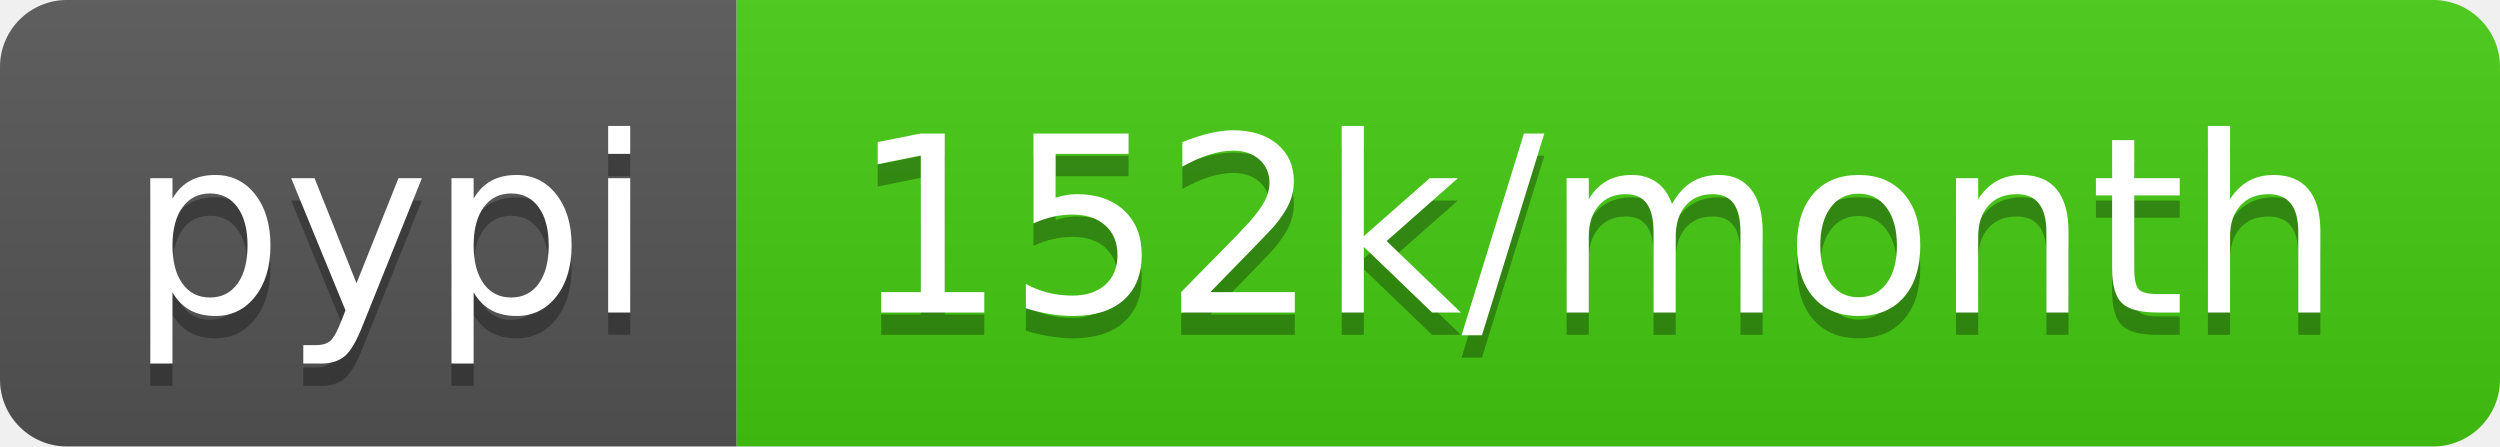
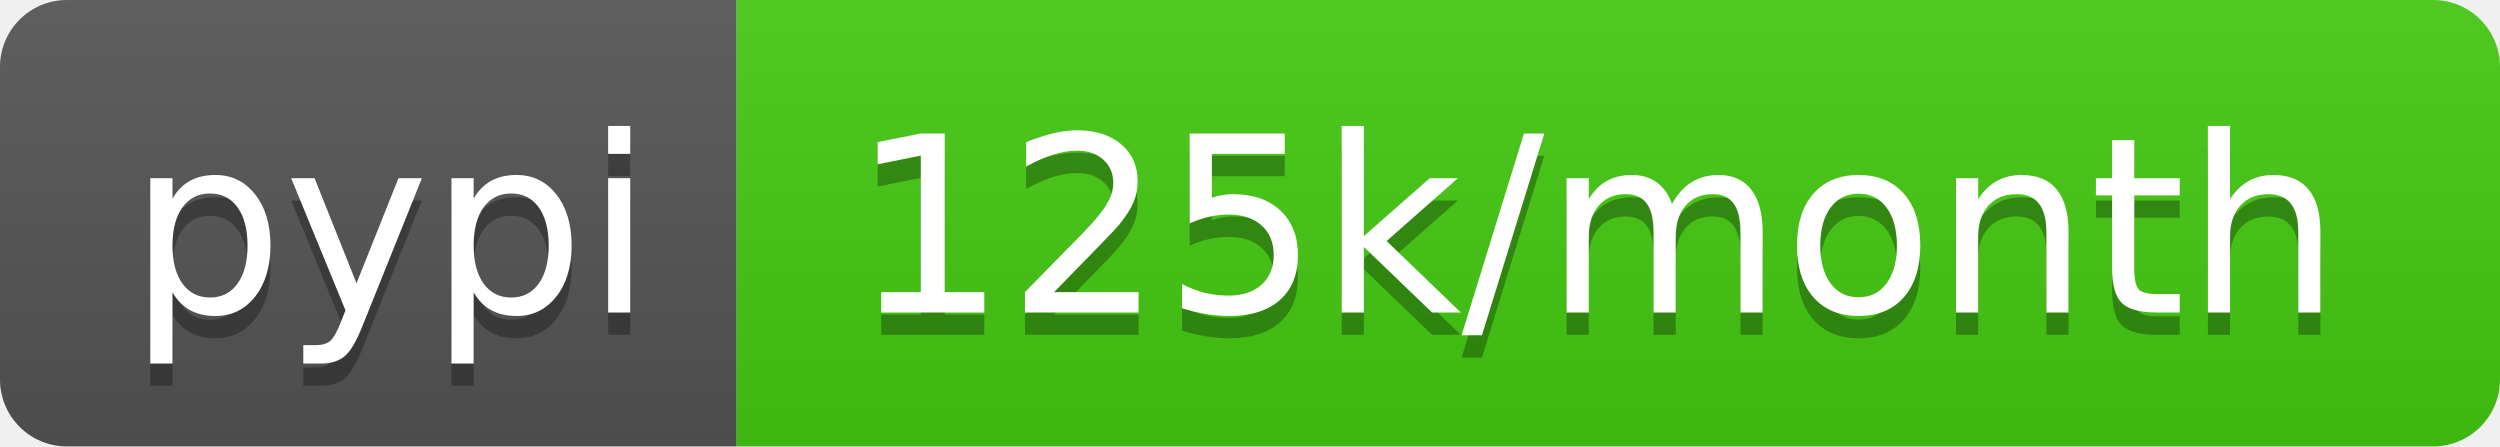
- <svg xmlns="http://www.w3.org/2000/svg" width="112" height="20" role="img" aria-label="pypi: 152k/month">
+ <svg xmlns="http://www.w3.org/2000/svg" width="112" height="20" role="img" aria-label="pypi: 125k/month">
  <linearGradient id="s" x2="0" y2="100%">
    <stop offset="0" stop-color="#bbb" stop-opacity=".1" />
    <stop offset="1" stop-opacity=".1" />
  </linearGradient>
  <clipPath id="r">
    <rect width="112" height="20" rx="3" fill="#fff" />
  </clipPath>
  <g clip-path="url(#r)">
    <rect width="33" height="20" fill="#555" />
    <rect x="33" width="79" height="20" fill="#4c1" />
    <rect width="112" height="20" fill="url(#s)" />
  </g>
  <g fill="#fff" text-anchor="middle" font-family="Verdana,Geneva,DejaVu Sans,sans-serif" text-rendering="geometricPrecision" font-size="110">
    <text aria-hidden="true" x="175" y="150" fill="#010101" fill-opacity=".3" transform="scale(.1)" textLength="230">pypi</text>
    <text x="175" y="140" transform="scale(.1)" fill="#fff" textLength="230">pypi</text>
-     <text aria-hidden="true" x="715" y="150" fill="#010101" fill-opacity=".3" transform="scale(.1)" textLength="690">152k/month</text>
-     <text x="715" y="140" transform="scale(.1)" fill="#fff" textLength="690">152k/month</text>
+     <text aria-hidden="true" x="715" y="150" fill="#010101" fill-opacity=".3" transform="scale(.1)" textLength="690">125k/month</text>
+     <text x="715" y="140" transform="scale(.1)" fill="#fff" textLength="690">125k/month</text>
  </g>
</svg>
